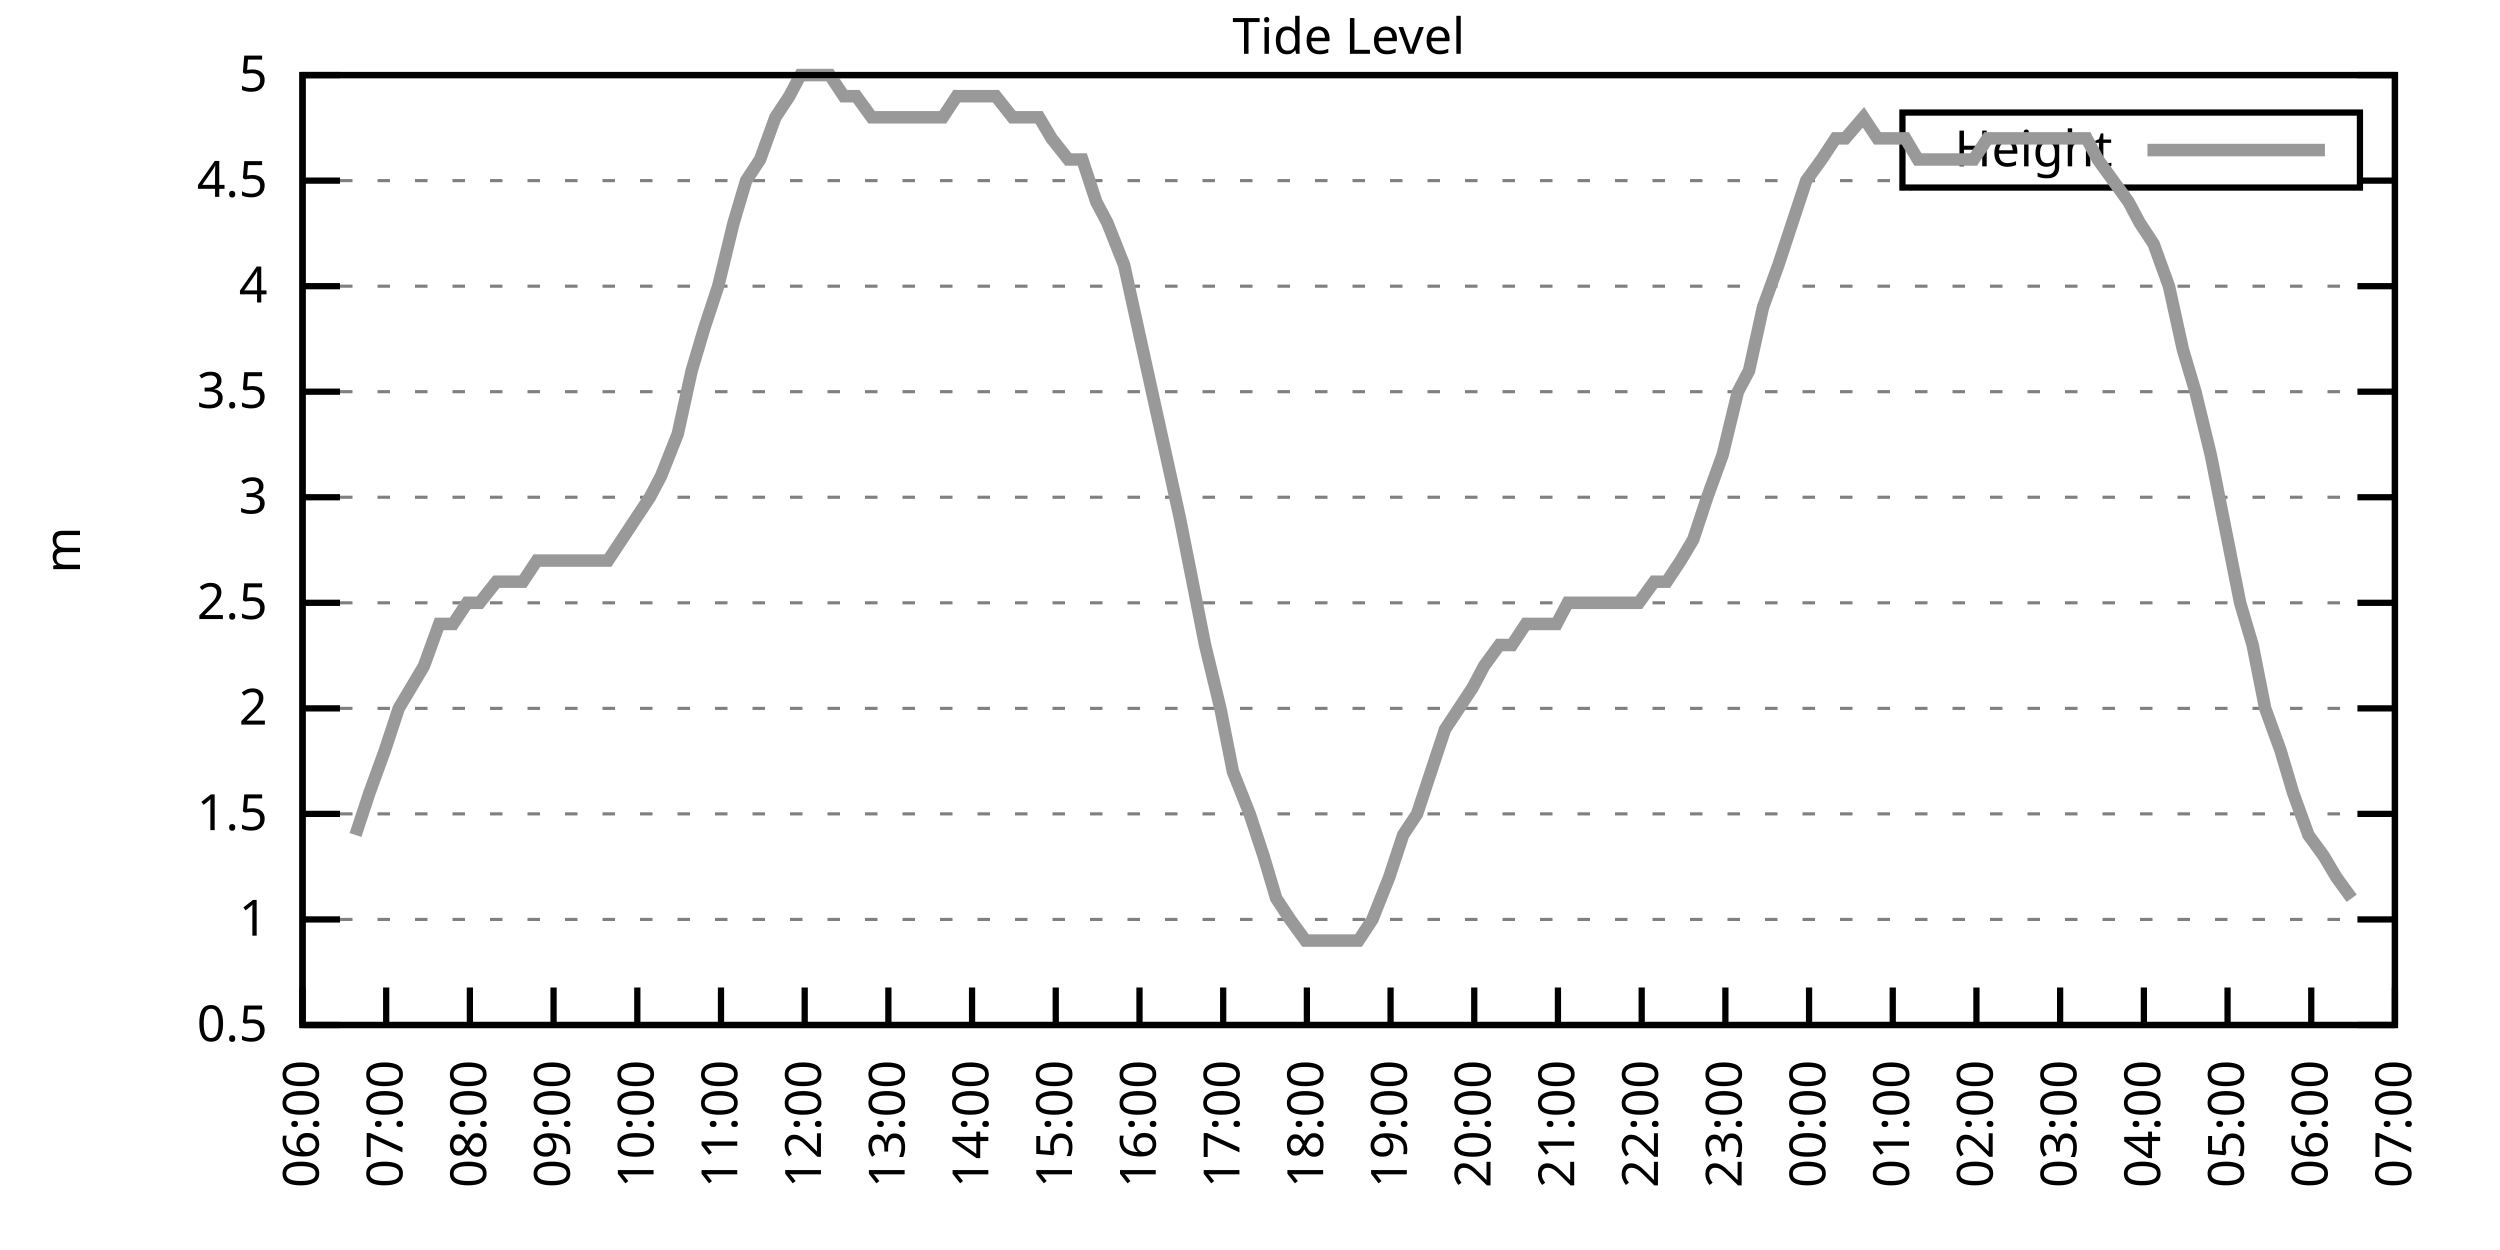
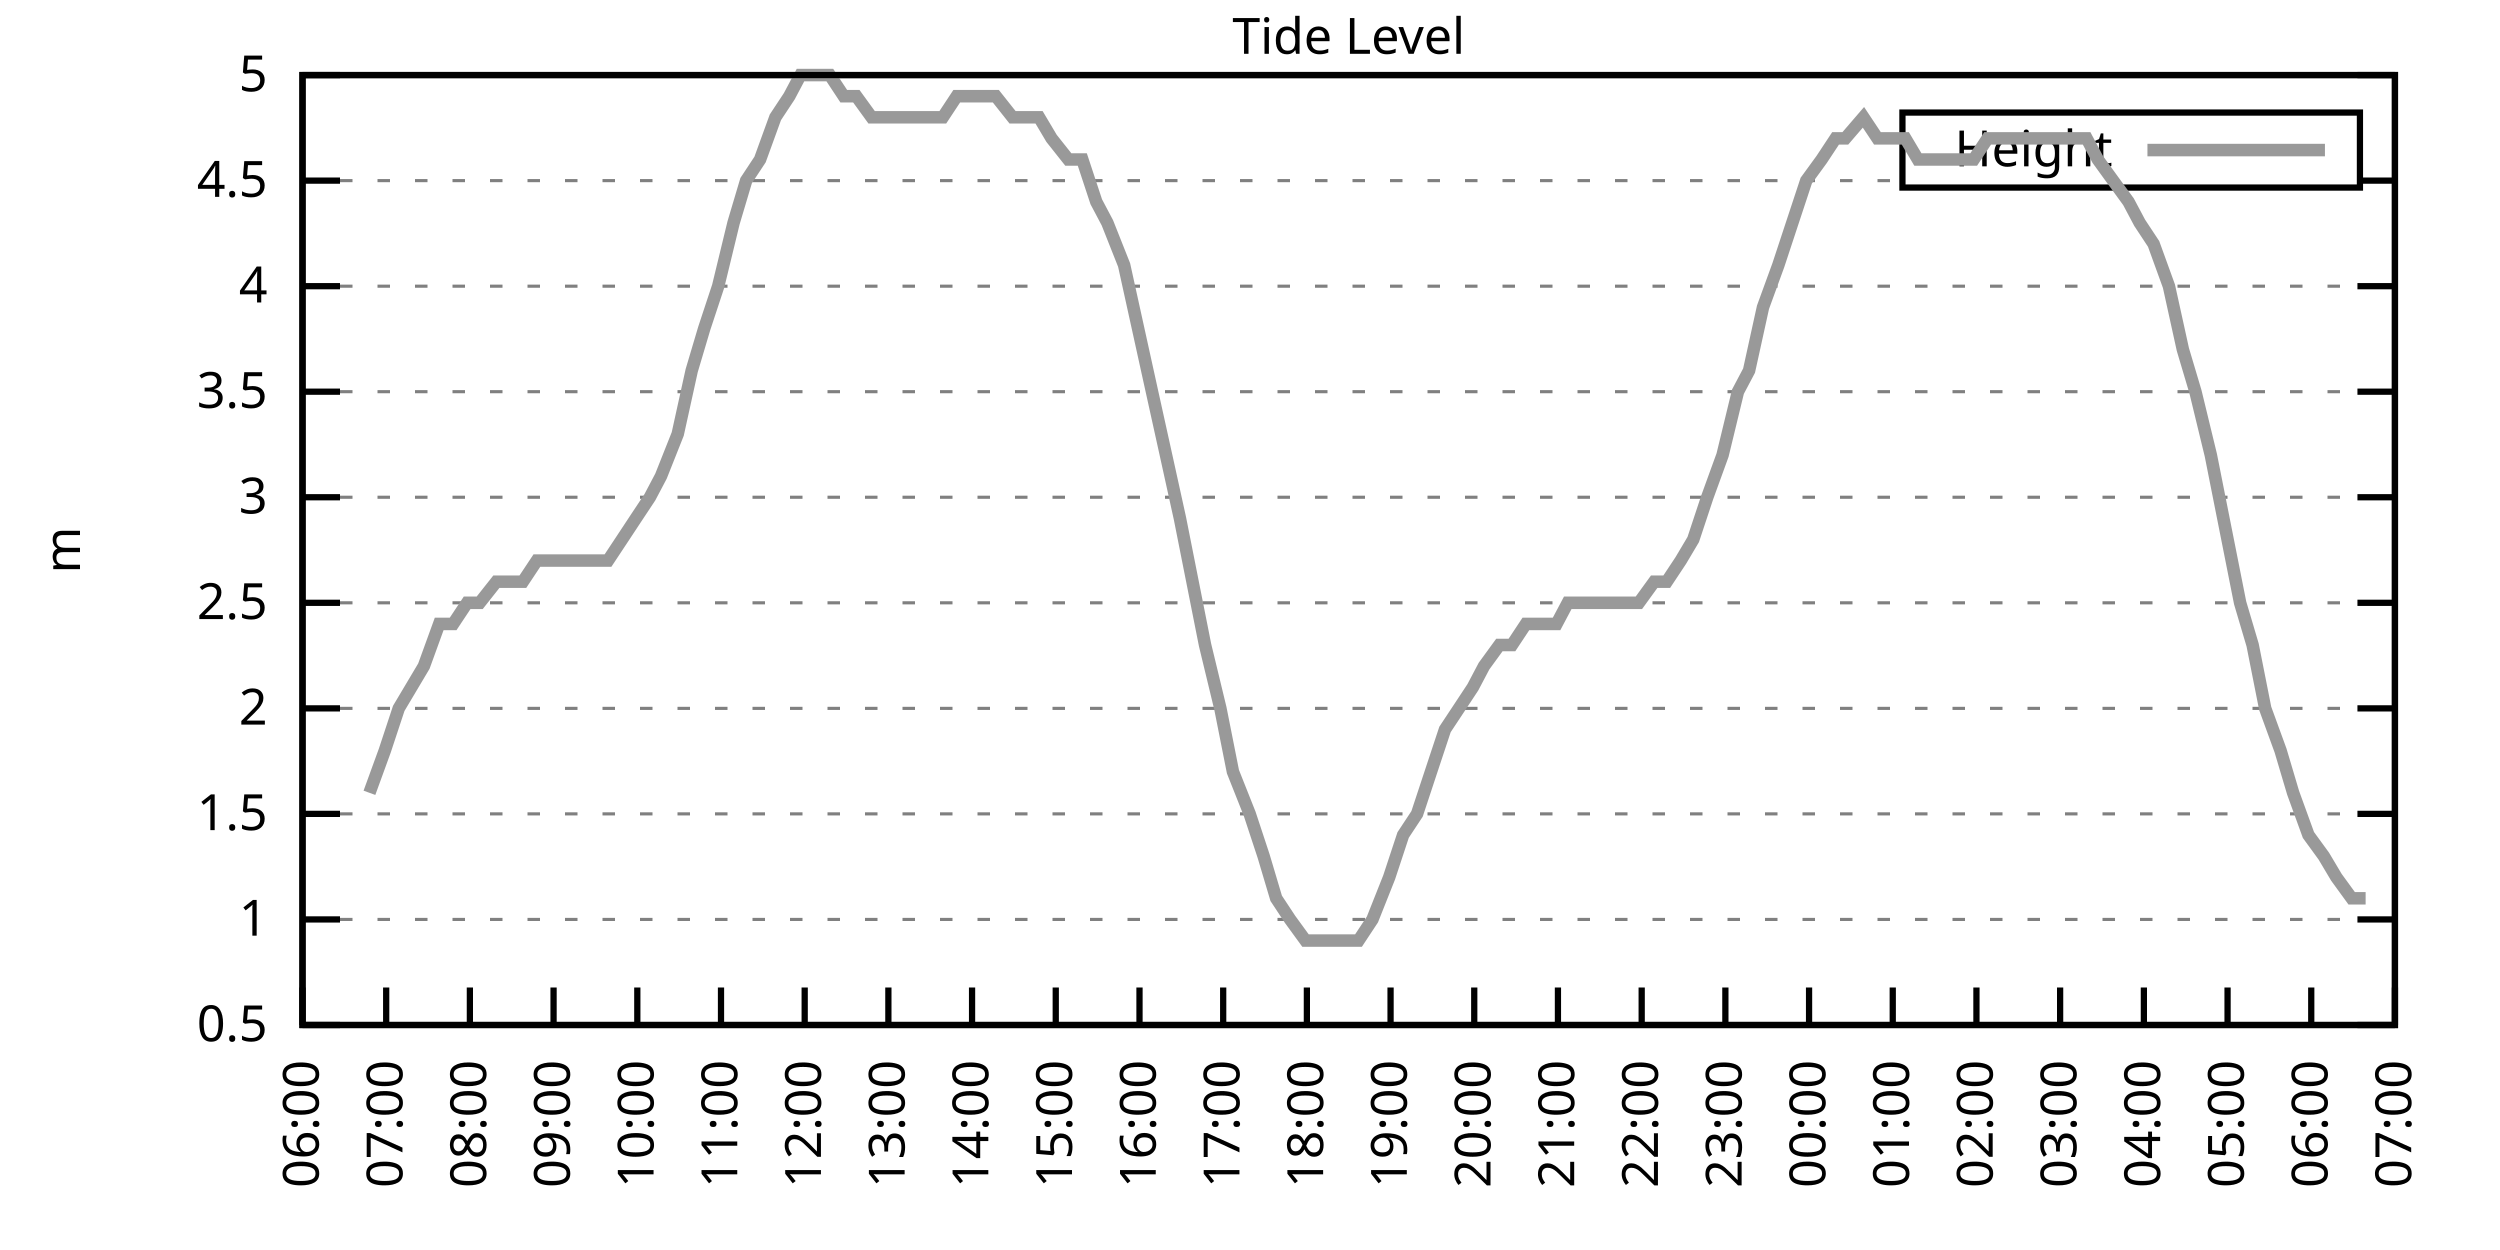
<svg xmlns="http://www.w3.org/2000/svg" xmlns:xlink="http://www.w3.org/1999/xlink" width="400" height="200" viewBox="0 0 400 200">
  <g id="gnuplot_canvas">
    <rect x="0" y="0" width="400" height="200" fill="none" />
    <defs>
      <circle id="gpDot" r="0.5" stroke-width="0.5" stroke="currentColor" />
      <path id="gpPt0" stroke-width="0.333" stroke="currentColor" d="M-1,0 h2 M0,-1 v2" />
      <path id="gpPt1" stroke-width="0.333" stroke="currentColor" d="M-1,-1 L1,1 M1,-1 L-1,1" />
      <path id="gpPt2" stroke-width="0.333" stroke="currentColor" d="M-1,0 L1,0 M0,-1 L0,1 M-1,-1 L1,1 M-1,1 L1,-1" />
      <rect id="gpPt3" stroke-width="0.333" stroke="currentColor" x="-1" y="-1" width="2" height="2" />
      <rect id="gpPt4" stroke-width="0.333" stroke="currentColor" fill="currentColor" x="-1" y="-1" width="2" height="2" />
      <circle id="gpPt5" stroke-width="0.333" stroke="currentColor" cx="0" cy="0" r="1" />
      <use xlink:href="#gpPt5" id="gpPt6" fill="currentColor" stroke="none" />
      <path id="gpPt7" stroke-width="0.333" stroke="currentColor" d="M0,-1.33 L-1.33,0.67 L1.33,0.67 z" />
      <use xlink:href="#gpPt7" id="gpPt8" fill="currentColor" stroke="none" />
      <use xlink:href="#gpPt7" id="gpPt9" stroke="currentColor" transform="rotate(180)" />
      <use xlink:href="#gpPt9" id="gpPt10" fill="currentColor" stroke="none" />
      <use xlink:href="#gpPt3" id="gpPt11" stroke="currentColor" transform="rotate(45)" />
      <use xlink:href="#gpPt11" id="gpPt12" fill="currentColor" stroke="none" />
      <path id="gpPt13" stroke-width="0.333" stroke="currentColor" d="M0,1.330 L1.265,0.411 L0.782,-1.067 L-0.782,-1.076 L-1.265,0.411 z" />
      <use xlink:href="#gpPt13" id="gpPt14" fill="currentColor" stroke="none" />
      <filter id="textbox" filterUnits="objectBoundingBox" x="0" y="0" height="1" width="1">
        <feFlood flood-color="white" flood-opacity="1" result="bgnd" />
        <feComposite in="SourceGraphic" in2="bgnd" operator="atop" />
      </filter>
      <filter id="greybox" filterUnits="objectBoundingBox" x="0" y="0" height="1" width="1">
        <feFlood flood-color="lightgrey" flood-opacity="1" result="grey" />
        <feComposite in="SourceGraphic" in2="grey" operator="atop" />
      </filter>
    </defs>
    <g fill="none" color="white" stroke="currentColor" stroke-width="1.00" stroke-linecap="butt" stroke-linejoin="miter">
</g>
    <g fill="none" color="black" stroke="currentColor" stroke-width="1.00" stroke-linecap="butt" stroke-linejoin="miter">
      <g stroke="none" shape-rendering="crispEdges">
        <polygon fill="rgb(255, 255, 255)" points="48.40,164.00 383.18,164.00 383.18,12.02 48.40,12.02 " />
      </g>
    </g>
    <g fill="none" color="black" stroke="currentColor" stroke-width="1.00" stroke-linecap="butt" stroke-linejoin="miter">
</g>
    <g fill="none" color="black" stroke="black" stroke-width="0.50" stroke-linecap="butt" stroke-linejoin="miter">
</g>
    <g fill="none" color="gray" stroke="currentColor" stroke-width="0.50" stroke-linecap="butt" stroke-linejoin="miter">
      <path stroke="gray" stroke-dasharray="2,4" class="gridline" d="M48.40,164.00 L383.19,164.00  " />
    </g>
    <g fill="none" color="gray" stroke="gray" stroke-width="1.00" stroke-linecap="butt" stroke-linejoin="miter">
</g>
    <g fill="none" color="black" stroke="currentColor" stroke-width="1.00" stroke-linecap="butt" stroke-linejoin="miter">
      <path stroke="black" d="M48.40,164.00 L54.40,164.00 M383.19,164.00 L377.19,164.00  " />
      <g transform="translate(42.80,166.60)" stroke="none" fill="black" font-family="Sans" font-size="8.00" text-anchor="end">
        <text>
          <tspan font-family="Sans"> 0.5</tspan>
        </text>
      </g>
    </g>
    <g fill="none" color="black" stroke="currentColor" stroke-width="1.00" stroke-linecap="butt" stroke-linejoin="miter">
</g>
    <g fill="none" color="black" stroke="black" stroke-width="0.50" stroke-linecap="butt" stroke-linejoin="miter">
</g>
    <g fill="none" color="gray" stroke="currentColor" stroke-width="0.50" stroke-linecap="butt" stroke-linejoin="miter">
      <path stroke="gray" stroke-dasharray="2,4" class="gridline" d="M48.40,147.11 L383.19,147.11  " />
    </g>
    <g fill="none" color="gray" stroke="gray" stroke-width="1.00" stroke-linecap="butt" stroke-linejoin="miter">
</g>
    <g fill="none" color="black" stroke="currentColor" stroke-width="1.00" stroke-linecap="butt" stroke-linejoin="miter">
      <path stroke="black" d="M48.40,147.11 L54.40,147.11 M383.19,147.11 L377.19,147.11  " />
      <g transform="translate(42.80,149.71)" stroke="none" fill="black" font-family="Sans" font-size="8.00" text-anchor="end">
        <text>
          <tspan font-family="Sans"> 1</tspan>
        </text>
      </g>
    </g>
    <g fill="none" color="black" stroke="currentColor" stroke-width="1.00" stroke-linecap="butt" stroke-linejoin="miter">
</g>
    <g fill="none" color="black" stroke="black" stroke-width="0.50" stroke-linecap="butt" stroke-linejoin="miter">
</g>
    <g fill="none" color="gray" stroke="currentColor" stroke-width="0.50" stroke-linecap="butt" stroke-linejoin="miter">
      <path stroke="gray" stroke-dasharray="2,4" class="gridline" d="M48.40,130.22 L383.19,130.22  " />
    </g>
    <g fill="none" color="gray" stroke="gray" stroke-width="1.00" stroke-linecap="butt" stroke-linejoin="miter">
</g>
    <g fill="none" color="black" stroke="currentColor" stroke-width="1.00" stroke-linecap="butt" stroke-linejoin="miter">
      <path stroke="black" d="M48.40,130.22 L54.40,130.22 M383.19,130.22 L377.19,130.22  " />
      <g transform="translate(42.80,132.82)" stroke="none" fill="black" font-family="Sans" font-size="8.00" text-anchor="end">
        <text>
          <tspan font-family="Sans"> 1.5</tspan>
        </text>
      </g>
    </g>
    <g fill="none" color="black" stroke="currentColor" stroke-width="1.00" stroke-linecap="butt" stroke-linejoin="miter">
</g>
    <g fill="none" color="black" stroke="black" stroke-width="0.50" stroke-linecap="butt" stroke-linejoin="miter">
</g>
    <g fill="none" color="gray" stroke="currentColor" stroke-width="0.50" stroke-linecap="butt" stroke-linejoin="miter">
      <path stroke="gray" stroke-dasharray="2,4" class="gridline" d="M48.40,113.34 L383.19,113.34  " />
    </g>
    <g fill="none" color="gray" stroke="gray" stroke-width="1.00" stroke-linecap="butt" stroke-linejoin="miter">
</g>
    <g fill="none" color="black" stroke="currentColor" stroke-width="1.00" stroke-linecap="butt" stroke-linejoin="miter">
      <path stroke="black" d="M48.40,113.34 L54.40,113.34 M383.19,113.34 L377.19,113.34  " />
      <g transform="translate(42.80,115.94)" stroke="none" fill="black" font-family="Sans" font-size="8.00" text-anchor="end">
        <text>
          <tspan font-family="Sans"> 2</tspan>
        </text>
      </g>
    </g>
    <g fill="none" color="black" stroke="currentColor" stroke-width="1.00" stroke-linecap="butt" stroke-linejoin="miter">
</g>
    <g fill="none" color="black" stroke="black" stroke-width="0.50" stroke-linecap="butt" stroke-linejoin="miter">
</g>
    <g fill="none" color="gray" stroke="currentColor" stroke-width="0.50" stroke-linecap="butt" stroke-linejoin="miter">
      <path stroke="gray" stroke-dasharray="2,4" class="gridline" d="M48.40,96.45 L383.19,96.45  " />
    </g>
    <g fill="none" color="gray" stroke="gray" stroke-width="1.00" stroke-linecap="butt" stroke-linejoin="miter">
</g>
    <g fill="none" color="black" stroke="currentColor" stroke-width="1.00" stroke-linecap="butt" stroke-linejoin="miter">
      <path stroke="black" d="M48.40,96.45 L54.40,96.45 M383.19,96.45 L377.19,96.45  " />
      <g transform="translate(42.80,99.05)" stroke="none" fill="black" font-family="Sans" font-size="8.00" text-anchor="end">
        <text>
          <tspan font-family="Sans"> 2.5</tspan>
        </text>
      </g>
    </g>
    <g fill="none" color="black" stroke="currentColor" stroke-width="1.00" stroke-linecap="butt" stroke-linejoin="miter">
</g>
    <g fill="none" color="black" stroke="black" stroke-width="0.50" stroke-linecap="butt" stroke-linejoin="miter">
</g>
    <g fill="none" color="gray" stroke="currentColor" stroke-width="0.50" stroke-linecap="butt" stroke-linejoin="miter">
      <path stroke="gray" stroke-dasharray="2,4" class="gridline" d="M48.40,79.56 L383.19,79.56  " />
    </g>
    <g fill="none" color="gray" stroke="gray" stroke-width="1.00" stroke-linecap="butt" stroke-linejoin="miter">
</g>
    <g fill="none" color="black" stroke="currentColor" stroke-width="1.00" stroke-linecap="butt" stroke-linejoin="miter">
      <path stroke="black" d="M48.40,79.56 L54.40,79.56 M383.19,79.56 L377.19,79.56  " />
      <g transform="translate(42.80,82.16)" stroke="none" fill="black" font-family="Sans" font-size="8.00" text-anchor="end">
        <text>
          <tspan font-family="Sans"> 3</tspan>
        </text>
      </g>
    </g>
    <g fill="none" color="black" stroke="currentColor" stroke-width="1.00" stroke-linecap="butt" stroke-linejoin="miter">
</g>
    <g fill="none" color="black" stroke="black" stroke-width="0.50" stroke-linecap="butt" stroke-linejoin="miter">
</g>
    <g fill="none" color="gray" stroke="currentColor" stroke-width="0.50" stroke-linecap="butt" stroke-linejoin="miter">
      <path stroke="gray" stroke-dasharray="2,4" class="gridline" d="M48.40,62.67 L383.19,62.67  " />
    </g>
    <g fill="none" color="gray" stroke="gray" stroke-width="1.00" stroke-linecap="butt" stroke-linejoin="miter">
</g>
    <g fill="none" color="black" stroke="currentColor" stroke-width="1.00" stroke-linecap="butt" stroke-linejoin="miter">
      <path stroke="black" d="M48.40,62.67 L54.40,62.67 M383.19,62.67 L377.19,62.67  " />
      <g transform="translate(42.80,65.27)" stroke="none" fill="black" font-family="Sans" font-size="8.00" text-anchor="end">
        <text>
          <tspan font-family="Sans"> 3.5</tspan>
        </text>
      </g>
    </g>
    <g fill="none" color="black" stroke="currentColor" stroke-width="1.00" stroke-linecap="butt" stroke-linejoin="miter">
</g>
    <g fill="none" color="black" stroke="black" stroke-width="0.50" stroke-linecap="butt" stroke-linejoin="miter">
</g>
    <g fill="none" color="gray" stroke="currentColor" stroke-width="0.50" stroke-linecap="butt" stroke-linejoin="miter">
      <path stroke="gray" stroke-dasharray="2,4" class="gridline" d="M48.40,45.79 L383.19,45.79  " />
    </g>
    <g fill="none" color="gray" stroke="gray" stroke-width="1.00" stroke-linecap="butt" stroke-linejoin="miter">
</g>
    <g fill="none" color="black" stroke="currentColor" stroke-width="1.00" stroke-linecap="butt" stroke-linejoin="miter">
      <path stroke="black" d="M48.40,45.79 L54.40,45.79 M383.19,45.79 L377.19,45.79  " />
      <g transform="translate(42.80,48.39)" stroke="none" fill="black" font-family="Sans" font-size="8.00" text-anchor="end">
        <text>
          <tspan font-family="Sans"> 4</tspan>
        </text>
      </g>
    </g>
    <g fill="none" color="black" stroke="currentColor" stroke-width="1.00" stroke-linecap="butt" stroke-linejoin="miter">
</g>
    <g fill="none" color="black" stroke="black" stroke-width="0.50" stroke-linecap="butt" stroke-linejoin="miter">
</g>
    <g fill="none" color="gray" stroke="currentColor" stroke-width="0.50" stroke-linecap="butt" stroke-linejoin="miter">
      <path stroke="gray" stroke-dasharray="2,4" class="gridline" d="M48.40,28.90 L304.39,28.90 M377.59,28.90 L383.19,28.90  " />
    </g>
    <g fill="none" color="gray" stroke="gray" stroke-width="1.00" stroke-linecap="butt" stroke-linejoin="miter">
</g>
    <g fill="none" color="black" stroke="currentColor" stroke-width="1.00" stroke-linecap="butt" stroke-linejoin="miter">
      <path stroke="black" d="M48.40,28.90 L54.40,28.90 M383.19,28.90 L377.19,28.90  " />
      <g transform="translate(42.80,31.50)" stroke="none" fill="black" font-family="Sans" font-size="8.00" text-anchor="end">
        <text>
          <tspan font-family="Sans"> 4.5</tspan>
        </text>
      </g>
    </g>
    <g fill="none" color="black" stroke="currentColor" stroke-width="1.00" stroke-linecap="butt" stroke-linejoin="miter">
</g>
    <g fill="none" color="black" stroke="black" stroke-width="0.50" stroke-linecap="butt" stroke-linejoin="miter">
</g>
    <g fill="none" color="gray" stroke="currentColor" stroke-width="0.50" stroke-linecap="butt" stroke-linejoin="miter">
      <path stroke="gray" stroke-dasharray="2,4" class="gridline" d="M48.40,12.01 L383.19,12.01  " />
    </g>
    <g fill="none" color="gray" stroke="gray" stroke-width="1.00" stroke-linecap="butt" stroke-linejoin="miter">
</g>
    <g fill="none" color="black" stroke="currentColor" stroke-width="1.00" stroke-linecap="butt" stroke-linejoin="miter">
      <path stroke="black" d="M48.40,12.01 L54.40,12.01 M383.19,12.01 L377.19,12.01  " />
      <g transform="translate(42.80,14.61)" stroke="none" fill="black" font-family="Sans" font-size="8.00" text-anchor="end">
        <text>
          <tspan font-family="Sans"> 5</tspan>
        </text>
      </g>
    </g>
    <g fill="none" color="black" stroke="currentColor" stroke-width="1.00" stroke-linecap="butt" stroke-linejoin="miter">
      <path stroke="black" d="M48.40,164.00 L48.40,158.00  " />
      <g transform="translate(51.00,169.60) rotate(270.00)" stroke="none" fill="black" font-family="Sans" font-size="8.00" text-anchor="end">
        <text>
          <tspan font-family="Sans">06:00</tspan>
        </text>
      </g>
    </g>
    <g fill="none" color="black" stroke="currentColor" stroke-width="1.00" stroke-linecap="butt" stroke-linejoin="miter">
      <path stroke="black" d="M61.79,164.00 L61.79,158.00  " />
      <g transform="translate(64.39,169.60) rotate(270.00)" stroke="none" fill="black" font-family="Sans" font-size="8.00" text-anchor="end">
        <text>
          <tspan font-family="Sans">07:00</tspan>
        </text>
      </g>
    </g>
    <g fill="none" color="black" stroke="currentColor" stroke-width="1.00" stroke-linecap="butt" stroke-linejoin="miter">
      <path stroke="black" d="M75.18,164.00 L75.18,158.00  " />
      <g transform="translate(77.78,169.60) rotate(270.00)" stroke="none" fill="black" font-family="Sans" font-size="8.00" text-anchor="end">
        <text>
          <tspan font-family="Sans">08:00</tspan>
        </text>
      </g>
    </g>
    <g fill="none" color="black" stroke="currentColor" stroke-width="1.00" stroke-linecap="butt" stroke-linejoin="miter">
      <path stroke="black" d="M88.57,164.00 L88.57,158.00  " />
      <g transform="translate(91.17,169.60) rotate(270.00)" stroke="none" fill="black" font-family="Sans" font-size="8.00" text-anchor="end">
        <text>
          <tspan font-family="Sans">09:00</tspan>
        </text>
      </g>
    </g>
    <g fill="none" color="black" stroke="currentColor" stroke-width="1.00" stroke-linecap="butt" stroke-linejoin="miter">
      <path stroke="black" d="M101.97,164.00 L101.97,158.00  " />
      <g transform="translate(104.57,169.60) rotate(270.00)" stroke="none" fill="black" font-family="Sans" font-size="8.00" text-anchor="end">
        <text>
          <tspan font-family="Sans">10:00</tspan>
        </text>
      </g>
    </g>
    <g fill="none" color="black" stroke="currentColor" stroke-width="1.00" stroke-linecap="butt" stroke-linejoin="miter">
      <path stroke="black" d="M115.36,164.00 L115.36,158.00  " />
      <g transform="translate(117.96,169.60) rotate(270.00)" stroke="none" fill="black" font-family="Sans" font-size="8.00" text-anchor="end">
        <text>
          <tspan font-family="Sans">11:00</tspan>
        </text>
      </g>
    </g>
    <g fill="none" color="black" stroke="currentColor" stroke-width="1.00" stroke-linecap="butt" stroke-linejoin="miter">
      <path stroke="black" d="M128.75,164.00 L128.75,158.00  " />
      <g transform="translate(131.35,169.60) rotate(270.00)" stroke="none" fill="black" font-family="Sans" font-size="8.00" text-anchor="end">
        <text>
          <tspan font-family="Sans">12:00</tspan>
        </text>
      </g>
    </g>
    <g fill="none" color="black" stroke="currentColor" stroke-width="1.00" stroke-linecap="butt" stroke-linejoin="miter">
      <path stroke="black" d="M142.14,164.00 L142.14,158.00  " />
      <g transform="translate(144.74,169.60) rotate(270.00)" stroke="none" fill="black" font-family="Sans" font-size="8.00" text-anchor="end">
        <text>
          <tspan font-family="Sans">13:00</tspan>
        </text>
      </g>
    </g>
    <g fill="none" color="black" stroke="currentColor" stroke-width="1.00" stroke-linecap="butt" stroke-linejoin="miter">
      <path stroke="black" d="M155.53,164.00 L155.53,158.00  " />
      <g transform="translate(158.13,169.60) rotate(270.00)" stroke="none" fill="black" font-family="Sans" font-size="8.00" text-anchor="end">
        <text>
          <tspan font-family="Sans">14:00</tspan>
        </text>
      </g>
    </g>
    <g fill="none" color="black" stroke="currentColor" stroke-width="1.00" stroke-linecap="butt" stroke-linejoin="miter">
      <path stroke="black" d="M168.92,164.00 L168.92,158.00  " />
      <g transform="translate(171.52,169.60) rotate(270.00)" stroke="none" fill="black" font-family="Sans" font-size="8.00" text-anchor="end">
        <text>
          <tspan font-family="Sans">15:00</tspan>
        </text>
      </g>
    </g>
    <g fill="none" color="black" stroke="currentColor" stroke-width="1.00" stroke-linecap="butt" stroke-linejoin="miter">
      <path stroke="black" d="M182.32,164.00 L182.32,158.00  " />
      <g transform="translate(184.92,169.60) rotate(270.00)" stroke="none" fill="black" font-family="Sans" font-size="8.00" text-anchor="end">
        <text>
          <tspan font-family="Sans">16:00</tspan>
        </text>
      </g>
    </g>
    <g fill="none" color="black" stroke="currentColor" stroke-width="1.00" stroke-linecap="butt" stroke-linejoin="miter">
      <path stroke="black" d="M195.71,164.00 L195.71,158.00  " />
      <g transform="translate(198.31,169.60) rotate(270.00)" stroke="none" fill="black" font-family="Sans" font-size="8.00" text-anchor="end">
        <text>
          <tspan font-family="Sans">17:00</tspan>
        </text>
      </g>
    </g>
    <g fill="none" color="black" stroke="currentColor" stroke-width="1.00" stroke-linecap="butt" stroke-linejoin="miter">
      <path stroke="black" d="M209.10,164.00 L209.10,158.00  " />
      <g transform="translate(211.70,169.60) rotate(270.00)" stroke="none" fill="black" font-family="Sans" font-size="8.00" text-anchor="end">
        <text>
          <tspan font-family="Sans">18:00</tspan>
        </text>
      </g>
    </g>
    <g fill="none" color="black" stroke="currentColor" stroke-width="1.00" stroke-linecap="butt" stroke-linejoin="miter">
      <path stroke="black" d="M222.49,164.00 L222.49,158.00  " />
      <g transform="translate(225.09,169.60) rotate(270.00)" stroke="none" fill="black" font-family="Sans" font-size="8.00" text-anchor="end">
        <text>
          <tspan font-family="Sans">19:00</tspan>
        </text>
      </g>
    </g>
    <g fill="none" color="black" stroke="currentColor" stroke-width="1.00" stroke-linecap="butt" stroke-linejoin="miter">
      <path stroke="black" d="M235.88,164.00 L235.88,158.00  " />
      <g transform="translate(238.48,169.60) rotate(270.00)" stroke="none" fill="black" font-family="Sans" font-size="8.00" text-anchor="end">
        <text>
          <tspan font-family="Sans">20:00</tspan>
        </text>
      </g>
    </g>
    <g fill="none" color="black" stroke="currentColor" stroke-width="1.00" stroke-linecap="butt" stroke-linejoin="miter">
      <path stroke="black" d="M249.27,164.00 L249.27,158.00  " />
      <g transform="translate(251.87,169.60) rotate(270.00)" stroke="none" fill="black" font-family="Sans" font-size="8.00" text-anchor="end">
        <text>
          <tspan font-family="Sans">21:00</tspan>
        </text>
      </g>
    </g>
    <g fill="none" color="black" stroke="currentColor" stroke-width="1.00" stroke-linecap="butt" stroke-linejoin="miter">
      <path stroke="black" d="M262.67,164.00 L262.67,158.00  " />
      <g transform="translate(265.27,169.60) rotate(270.00)" stroke="none" fill="black" font-family="Sans" font-size="8.00" text-anchor="end">
        <text>
          <tspan font-family="Sans">22:00</tspan>
        </text>
      </g>
    </g>
    <g fill="none" color="black" stroke="currentColor" stroke-width="1.00" stroke-linecap="butt" stroke-linejoin="miter">
      <path stroke="black" d="M276.06,164.00 L276.06,158.00  " />
      <g transform="translate(278.66,169.60) rotate(270.00)" stroke="none" fill="black" font-family="Sans" font-size="8.00" text-anchor="end">
        <text>
          <tspan font-family="Sans">23:00</tspan>
        </text>
      </g>
    </g>
    <g fill="none" color="black" stroke="currentColor" stroke-width="1.00" stroke-linecap="butt" stroke-linejoin="miter">
      <path stroke="black" d="M289.45,164.00 L289.45,158.00  " />
      <g transform="translate(292.05,169.60) rotate(270.00)" stroke="none" fill="black" font-family="Sans" font-size="8.00" text-anchor="end">
        <text>
          <tspan font-family="Sans">00:00</tspan>
        </text>
      </g>
    </g>
    <g fill="none" color="black" stroke="currentColor" stroke-width="1.00" stroke-linecap="butt" stroke-linejoin="miter">
      <path stroke="black" d="M302.84,164.00 L302.84,158.00  " />
      <g transform="translate(305.44,169.60) rotate(270.00)" stroke="none" fill="black" font-family="Sans" font-size="8.00" text-anchor="end">
        <text>
          <tspan font-family="Sans">01:00</tspan>
        </text>
      </g>
    </g>
    <g fill="none" color="black" stroke="currentColor" stroke-width="1.00" stroke-linecap="butt" stroke-linejoin="miter">
      <path stroke="black" d="M316.23,164.00 L316.23,158.00  " />
      <g transform="translate(318.83,169.60) rotate(270.00)" stroke="none" fill="black" font-family="Sans" font-size="8.00" text-anchor="end">
        <text>
          <tspan font-family="Sans">02:00</tspan>
        </text>
      </g>
    </g>
    <g fill="none" color="black" stroke="currentColor" stroke-width="1.00" stroke-linecap="butt" stroke-linejoin="miter">
      <path stroke="black" d="M329.62,164.00 L329.62,158.00  " />
      <g transform="translate(332.22,169.60) rotate(270.00)" stroke="none" fill="black" font-family="Sans" font-size="8.00" text-anchor="end">
        <text>
          <tspan font-family="Sans">03:00</tspan>
        </text>
      </g>
    </g>
    <g fill="none" color="black" stroke="currentColor" stroke-width="1.00" stroke-linecap="butt" stroke-linejoin="miter">
      <path stroke="black" d="M343.02,164.00 L343.02,158.00  " />
      <g transform="translate(345.62,169.60) rotate(270.00)" stroke="none" fill="black" font-family="Sans" font-size="8.00" text-anchor="end">
        <text>
          <tspan font-family="Sans">04:00</tspan>
        </text>
      </g>
    </g>
    <g fill="none" color="black" stroke="currentColor" stroke-width="1.00" stroke-linecap="butt" stroke-linejoin="miter">
      <path stroke="black" d="M356.41,164.00 L356.41,158.00  " />
      <g transform="translate(359.01,169.60) rotate(270.00)" stroke="none" fill="black" font-family="Sans" font-size="8.00" text-anchor="end">
        <text>
          <tspan font-family="Sans">05:00</tspan>
        </text>
      </g>
    </g>
    <g fill="none" color="black" stroke="currentColor" stroke-width="1.00" stroke-linecap="butt" stroke-linejoin="miter">
      <path stroke="black" d="M369.80,164.00 L369.80,158.00  " />
      <g transform="translate(372.40,169.60) rotate(270.00)" stroke="none" fill="black" font-family="Sans" font-size="8.00" text-anchor="end">
        <text>
          <tspan font-family="Sans">06:00</tspan>
        </text>
      </g>
    </g>
    <g fill="none" color="black" stroke="currentColor" stroke-width="1.00" stroke-linecap="butt" stroke-linejoin="miter">
      <path stroke="black" d="M383.19,164.00 L383.19,158.00  " />
      <g transform="translate(385.79,169.60) rotate(270.00)" stroke="none" fill="black" font-family="Sans" font-size="8.00" text-anchor="end">
        <text>
          <tspan font-family="Sans">07:00</tspan>
        </text>
      </g>
    </g>
    <g fill="none" color="black" stroke="currentColor" stroke-width="1.00" stroke-linecap="butt" stroke-linejoin="miter">
</g>
    <g fill="none" color="black" stroke="currentColor" stroke-width="1.00" stroke-linecap="butt" stroke-linejoin="miter">
      <path stroke="black" d="M48.40,12.01 L48.40,164.00 L383.19,164.00 L383.19,12.01 L48.40,12.01 Z  " />
    </g>
    <g fill="none" color="black" stroke="currentColor" stroke-width="1.00" stroke-linecap="butt" stroke-linejoin="miter">
</g>
    <g fill="none" color="black" stroke="currentColor" stroke-width="1.00" stroke-linecap="butt" stroke-linejoin="miter">
      <path stroke="black" d="M304.39,30.01 L304.39,18.01 L377.59,18.01 L377.59,30.01 L304.39,30.01 Z  " />
    </g>
    <g id="Tide_level_plot_1">
      <g fill="none" color="white" stroke="black" stroke-width="2.00" stroke-linecap="butt" stroke-linejoin="miter">
</g>
      <g fill="none" color="black" stroke="currentColor" stroke-width="2.00" stroke-linecap="butt" stroke-linejoin="miter">
        <g transform="translate(337.99,26.61)" stroke="none" fill="black" font-family="Sans" font-size="8.00" text-anchor="end">
          <text>
            <tspan font-family="Sans">Height</tspan>
          </text>
        </g>
      </g>
      <g fill="none" color="black" stroke="currentColor" stroke-width="2.00" stroke-linecap="butt" stroke-linejoin="miter">
-         <path stroke="rgb(153, 153, 153)" d="M343.59,24.01 L371.99,24.01 M56.88,133.60 L59.11,126.85 L61.57,120.09 L63.80,113.34 L65.81,109.96 L67.82,106.58   L70.27,99.83 L72.50,99.83 L74.74,96.45 L76.75,96.45 L79.42,93.07 L81.66,93.07 L83.66,93.07 L85.90,89.69   L88.13,89.69 L90.36,89.69 L92.37,89.69 L94.60,89.69 L97.28,89.69 L99.51,86.32 L101.74,82.94 L103.98,79.56   L105.76,76.18 L108.44,69.43 L110.67,59.30 L112.68,52.54 L114.91,45.79 L117.37,35.65 L119.38,28.90 L121.61,25.52   L124.06,18.77 L126.29,15.39 L128.08,12.01 L130.31,12.01 L132.77,12.01 L135.00,15.39 L137.01,15.39 L139.46,18.77   L141.47,18.77 L143.70,18.77 L146.16,18.77 L148.61,18.77 L150.85,18.77 L153.08,15.39 L157.10,15.39 L159.33,15.39   L162.01,18.77 L164.24,18.77 L166.25,18.77 L168.25,22.14 L170.93,25.52 L173.17,25.52 L175.40,32.28 L177.18,35.65   L179.86,42.41 L182.09,52.54 L184.32,62.67 L186.56,72.81 L188.79,82.94 L190.80,93.07 L192.81,103.20 L195.26,113.34   L197.27,123.47 L199.95,130.22 L202.18,136.98 L204.19,143.73 L206.42,147.11 L208.88,150.49 L211.11,150.49 L213.34,150.49   L215.35,150.49 L217.36,150.49 L219.59,147.11 L222.27,140.36 L224.50,133.60 L226.73,130.22 L228.96,123.47 L231.20,116.71   L233.43,113.34 L235.66,109.96 L237.44,106.58 L239.90,103.20 L241.91,103.20 L244.14,99.83 L246.82,99.83 L249.05,99.83   L250.84,96.45 L253.29,96.45 L255.52,96.45 L257.98,96.45 L259.99,96.45 L262.22,96.45 L264.67,93.07 L266.68,93.07   L268.92,89.69 L270.92,86.32 L273.16,79.56 L275.61,72.81 L278.07,62.67 L279.85,59.30 L282.08,49.16 L284.54,42.41   L286.77,35.65 L289.00,28.90 L291.46,25.52 L293.69,22.14 L295.25,22.14 L298.15,18.77 L300.39,22.14 L302.39,22.14   L304.85,22.14 L306.86,25.52 L309.31,25.52 L311.10,25.52 L313.11,25.52 L315.79,25.52 L318.02,22.14 L320.47,22.14   L322.26,22.14 L324.71,22.14 L326.50,22.14 L329.40,22.14 L331.19,22.14 L333.86,22.14 L335.65,25.52 L338.10,28.90   L340.56,32.28 L342.35,35.65 L344.58,39.03 L347.03,45.79 L349.26,55.92 L351.27,62.67 L353.73,72.81 L355.74,82.94   L358.42,96.45 L360.42,103.20 L362.43,113.34 L364.89,120.09 L366.90,126.85 L369.35,133.60 L371.81,136.98 L373.82,140.36   L376.27,143.73  " />
+         <path stroke="rgb(153, 153, 153)" d="M343.59,24.01 L371.99,24.01 M59.11,126.85 L61.57,120.09 L63.80,113.34 L65.81,109.96 L67.82,106.58 L70.27,99.83   L72.50,99.83 L74.74,96.45 L76.75,96.45 L79.42,93.07 L81.66,93.07 L83.66,93.07 L85.90,89.69 L88.13,89.69   L90.36,89.69 L92.37,89.69 L94.60,89.69 L97.28,89.69 L99.51,86.32 L101.74,82.94 L103.98,79.56 L105.76,76.18   L108.44,69.43 L110.67,59.30 L112.68,52.54 L114.91,45.79 L117.37,35.65 L119.38,28.90 L121.61,25.52 L124.06,18.77   L126.29,15.39 L128.08,12.01 L130.31,12.01 L132.77,12.01 L135.00,15.39 L137.01,15.39 L139.46,18.77 L141.47,18.77   L143.70,18.77 L146.16,18.77 L148.61,18.77 L150.85,18.77 L153.08,15.39 L157.10,15.39 L159.33,15.39 L162.01,18.77   L164.24,18.77 L166.25,18.77 L168.25,22.14 L170.93,25.52 L173.17,25.52 L175.40,32.28 L177.18,35.65 L179.86,42.41   L182.09,52.54 L184.32,62.67 L186.56,72.81 L188.79,82.94 L190.80,93.07 L192.81,103.20 L195.26,113.34 L197.27,123.47   L199.95,130.22 L202.18,136.98 L204.19,143.73 L206.42,147.11 L208.88,150.49 L211.11,150.49 L213.34,150.49 L215.35,150.49   L217.36,150.49 L219.59,147.11 L222.27,140.36 L224.50,133.60 L226.73,130.22 L228.96,123.47 L231.20,116.71 L233.43,113.34   L235.66,109.96 L237.44,106.58 L239.90,103.20 L241.91,103.20 L244.14,99.83 L246.82,99.83 L249.05,99.83 L250.84,96.45   L253.29,96.45 L255.52,96.45 L257.98,96.45 L259.99,96.45 L262.22,96.45 L264.67,93.07 L266.68,93.07 L268.92,89.69   L270.92,86.32 L273.16,79.56 L275.61,72.81 L278.07,62.67 L279.85,59.30 L282.08,49.16 L284.54,42.41 L286.77,35.65   L289.00,28.90 L291.46,25.52 L293.69,22.14 L295.25,22.14 L298.15,18.77 L300.39,22.14 L302.39,22.14 L304.85,22.14   L306.86,25.52 L309.31,25.52 L311.10,25.52 L313.11,25.52 L315.79,25.52 L318.02,22.14 L320.47,22.14 L322.26,22.14   L324.71,22.14 L326.50,22.14 L329.40,22.14 L331.19,22.14 L333.86,22.14 L335.65,25.52 L338.10,28.90 L340.56,32.28   L342.35,35.65 L344.58,39.03 L347.03,45.79 L349.26,55.92 L351.27,62.67 L353.73,72.81 L355.74,82.94 L358.42,96.45   L360.42,103.20 L362.43,113.34 L364.89,120.09 L366.90,126.85 L369.35,133.60 L371.81,136.98 L373.82,140.36 L376.27,143.73   L378.50,143.73  " />
      </g>
    </g>
    <g fill="none" color="black" stroke="currentColor" stroke-width="2.00" stroke-linecap="butt" stroke-linejoin="miter">
</g>
    <g fill="none" color="black" stroke="black" stroke-width="1.00" stroke-linecap="butt" stroke-linejoin="miter">
</g>
    <g fill="none" color="black" stroke="currentColor" stroke-width="1.00" stroke-linecap="butt" stroke-linejoin="miter">
      <path stroke="black" d="M48.40,12.01 L48.40,164.00 L383.19,164.00 L383.19,12.01 L48.40,12.01 Z  " />
      <g transform="translate(12.80,88.01) rotate(270.00)" stroke="none" fill="black" font-family="Sans" font-size="8.00" text-anchor="middle">
        <text>
          <tspan font-family="Sans">m</tspan>
        </text>
      </g>
    </g>
    <g fill="none" color="black" stroke="currentColor" stroke-width="1.00" stroke-linecap="butt" stroke-linejoin="miter">
</g>
    <g fill="none" color="black" stroke="currentColor" stroke-width="1.00" stroke-linecap="butt" stroke-linejoin="miter">
      <g transform="translate(215.79,8.61)" stroke="none" fill="black" font-family="Sans" font-size="8.00" text-anchor="middle">
        <text>
          <tspan font-family="Sans">Tide Level</tspan>
        </text>
      </g>
    </g>
    <g fill="none" color="black" stroke="currentColor" stroke-width="1.00" stroke-linecap="butt" stroke-linejoin="miter">
</g>
  </g>
</svg>
